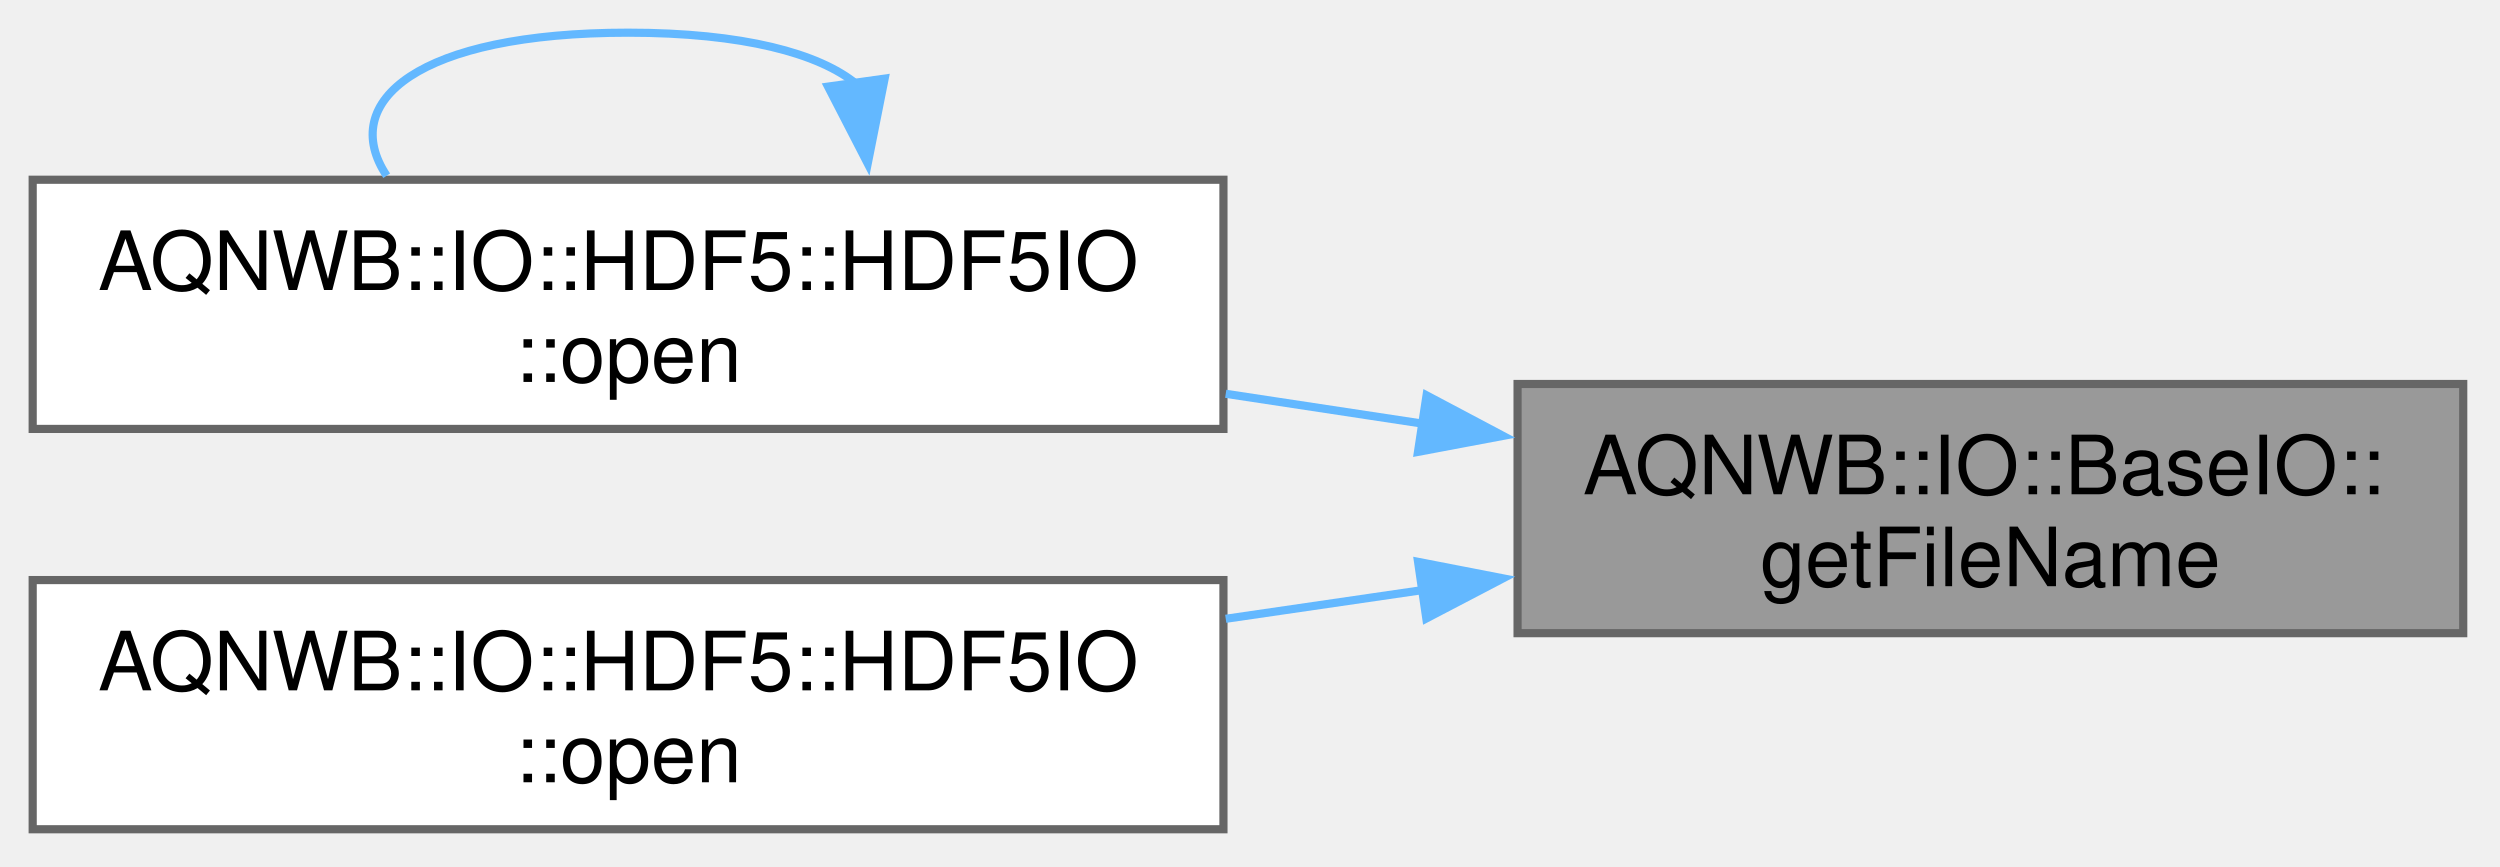
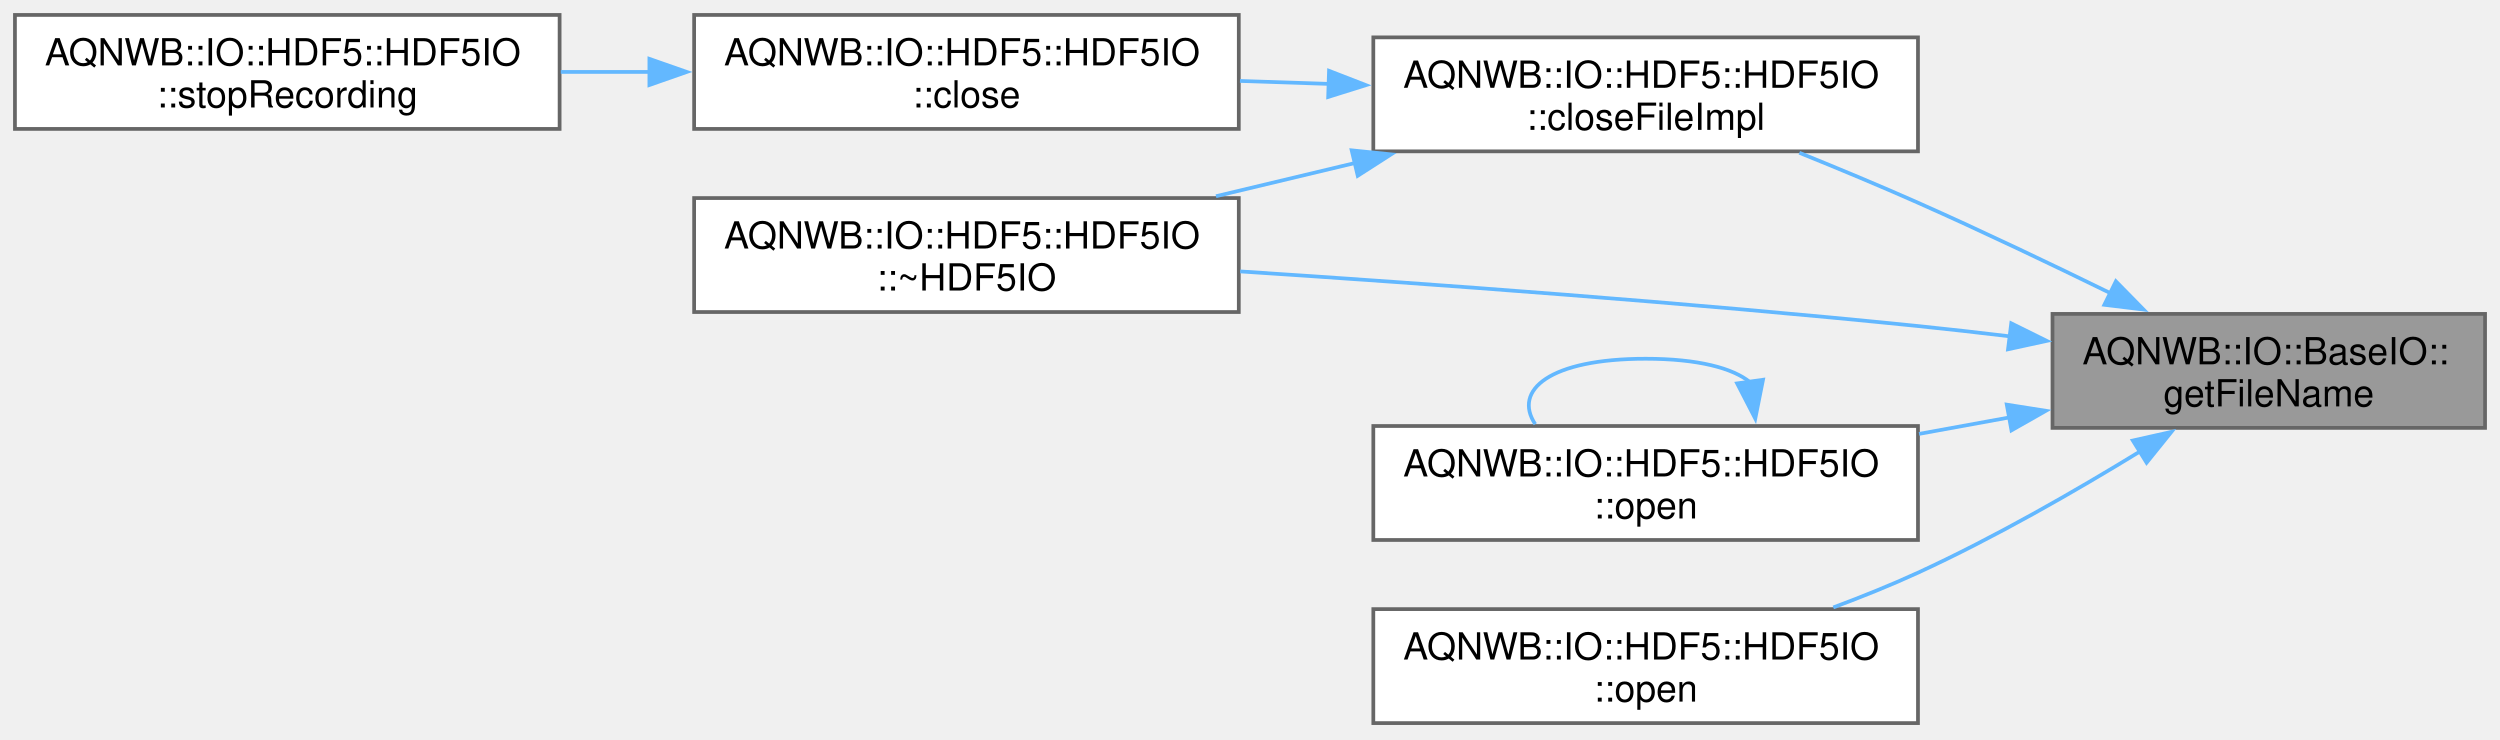
- <svg xmlns="http://www.w3.org/2000/svg" xmlns:xlink="http://www.w3.org/1999/xlink" width="306pt" height="106pt" viewBox="0.00 0.00 306.00 106.00">
-   <g id="graph0" class="graph" transform="scale(1 1) rotate(0) translate(4 101.5)">
+ <svg xmlns="http://www.w3.org/2000/svg" xmlns:xlink="http://www.w3.org/1999/xlink" width="669pt" height="198pt" viewBox="0.00 0.00 669.00 198.00">
+   <g id="graph0" class="graph" transform="scale(1 1) rotate(0) translate(4 193.5)">
    <g id="Node000001" class="node">
      <g id="a_Node000001">
        <a xlink:title="Returns the full path to the file.">
-           <polygon fill="#999999" stroke="#666666" points="297.5,-54.5 181.75,-54.5 181.75,-24 297.5,-24 297.5,-54.5" />
-           <text xml:space="preserve" text-anchor="start" x="189.75" y="-41" font-family="Helvetica,sans-Serif" font-size="10.00">AQNWB::IO::BaseIO::</text>
-           <text xml:space="preserve" text-anchor="middle" x="239.62" y="-29.75" font-family="Helvetica,sans-Serif" font-size="10.00">getFileName</text>
+           <polygon fill="#999999" stroke="#666666" points="661,-109.5 545.25,-109.5 545.25,-79 661,-79 661,-109.5" />
+           <text xml:space="preserve" text-anchor="start" x="553.25" y="-96" font-family="Helvetica,sans-Serif" font-size="10.00">AQNWB::IO::BaseIO::</text>
+           <text xml:space="preserve" text-anchor="middle" x="603.12" y="-84.75" font-family="Helvetica,sans-Serif" font-size="10.00">getFileName</text>
        </a>
      </g>
    </g>
    <g id="Node000002" class="node">
      <g id="a_Node000002">
-         <a xlink:href="class_a_q_n_w_b_1_1_i_o_1_1_h_d_f5_1_1_h_d_f5_i_o.html#af13e43a73e40b98dcacd9cc587536143" target="_top" xlink:title="Opens an existing file or creates a new file for writing.">
-           <polygon fill="white" stroke="#666666" points="145.75,-79.5 0,-79.5 0,-49 145.75,-49 145.75,-79.5" />
-           <text xml:space="preserve" text-anchor="start" x="8" y="-66" font-family="Helvetica,sans-Serif" font-size="10.00">AQNWB::IO::HDF5::HDF5IO</text>
-           <text xml:space="preserve" text-anchor="middle" x="72.88" y="-54.75" font-family="Helvetica,sans-Serif" font-size="10.00">::open</text>
+         <a xlink:href="class_a_q_n_w_b_1_1_i_o_1_1_h_d_f5_1_1_h_d_f5_i_o.html#ada2e4de37006527cf23d0fdd50d33a0c" target="_top" xlink:title="Non-virtual helper that performs the actual HDF5 file close.">
+           <polygon fill="white" stroke="#666666" points="509.25,-183.5 363.5,-183.5 363.5,-153 509.25,-153 509.25,-183.5" />
+           <text xml:space="preserve" text-anchor="start" x="371.5" y="-170" font-family="Helvetica,sans-Serif" font-size="10.00">AQNWB::IO::HDF5::HDF5IO</text>
+           <text xml:space="preserve" text-anchor="middle" x="436.38" y="-158.75" font-family="Helvetica,sans-Serif" font-size="10.00">::closeFileImpl</text>
        </a>
      </g>
    </g>
    <g id="edge1_Node000001_Node000002" class="edge">
      <g id="a_edge1_Node000001_Node000002">
        <a xlink:title=" ">
-           <path fill="none" stroke="#63b8ff" d="M170.29,-49.62C162.28,-50.83 154.09,-52.08 146.03,-53.3" />
-           <polygon fill="#63b8ff" stroke="#63b8ff" points="170.61,-53.11 179.97,-48.15 169.56,-46.19 170.61,-53.11" />
+           <path fill="none" stroke="#63b8ff" d="M560.88,-114.98C544.87,-122.82 526.31,-131.68 509.25,-139.25 499.04,-143.78 487.9,-148.42 477.5,-152.62" />
+           <polygon fill="#63b8ff" stroke="#63b8ff" points="562.21,-118.22 569.63,-110.66 559.12,-111.94 562.21,-118.22" />
+         </a>
+       </g>
+     </g>
+     <g id="Node000005" class="node">
+       <g id="a_Node000005">
+         <a xlink:href="class_a_q_n_w_b_1_1_i_o_1_1_h_d_f5_1_1_h_d_f5_i_o.html#a7a4c82820e1ad91a82c90c30dfb937fe" target="_top" xlink:title="Destructor for the HDF5IO class.">
+           <polygon fill="white" stroke="#666666" points="327.5,-140.5 181.75,-140.5 181.75,-110 327.5,-110 327.5,-140.5" />
+           <text xml:space="preserve" text-anchor="start" x="189.75" y="-127" font-family="Helvetica,sans-Serif" font-size="10.00">AQNWB::IO::HDF5::HDF5IO</text>
+           <text xml:space="preserve" text-anchor="middle" x="254.62" y="-115.75" font-family="Helvetica,sans-Serif" font-size="10.00">::~HDF5IO</text>
+         </a>
+       </g>
+     </g>
+     <g id="edge8_Node000001_Node000005" class="edge">
+       <g id="a_edge8_Node000001_Node000005">
+         <a xlink:title=" ">
+           <path fill="none" stroke="#63b8ff" d="M533.95,-103.48C525.64,-104.48 517.26,-105.43 509.25,-106.25 448.19,-112.48 378.67,-117.54 327.87,-120.87" />
+           <polygon fill="#63b8ff" stroke="#63b8ff" points="534.21,-106.98 543.7,-102.28 533.35,-100.03 534.21,-106.98" />
+         </a>
+       </g>
+     </g>
+     <g id="Node000006" class="node">
+       <g id="a_Node000006">
+         <a xlink:href="class_a_q_n_w_b_1_1_i_o_1_1_h_d_f5_1_1_h_d_f5_i_o.html#af13e43a73e40b98dcacd9cc587536143" target="_top" xlink:title="Opens an existing file or creates a new file for writing.">
+           <polygon fill="white" stroke="#666666" points="509.25,-79.5 363.5,-79.5 363.5,-49 509.25,-49 509.25,-79.5" />
+           <text xml:space="preserve" text-anchor="start" x="371.5" y="-66" font-family="Helvetica,sans-Serif" font-size="10.00">AQNWB::IO::HDF5::HDF5IO</text>
+           <text xml:space="preserve" text-anchor="middle" x="436.38" y="-54.75" font-family="Helvetica,sans-Serif" font-size="10.00">::open</text>
+         </a>
+       </g>
+     </g>
+     <g id="edge5_Node000001_Node000006" class="edge">
+       <g id="a_edge5_Node000001_Node000006">
+         <a xlink:title=" ">
+           <path fill="none" stroke="#63b8ff" d="M533.79,-81.81C525.78,-80.35 517.59,-78.86 509.53,-77.39" />
+           <polygon fill="#63b8ff" stroke="#63b8ff" points="533.01,-85.22 543.48,-83.57 534.27,-78.34 533.01,-85.22" />
+         </a>
+       </g>
+     </g>
+     <g id="Node000007" class="node">
+       <g id="a_Node000007">
+         <a xlink:href="class_a_q_n_w_b_1_1_i_o_1_1_h_d_f5_1_1_h_d_f5_i_o.html#a4edb85857f5fe7d78cfe21aabe62a04d" target="_top" xlink:title="Opens an existing file or creates a new file for writing.">
+           <polygon fill="white" stroke="#666666" points="509.25,-30.5 363.5,-30.5 363.5,0 509.25,0 509.25,-30.5" />
+           <text xml:space="preserve" text-anchor="start" x="371.5" y="-17" font-family="Helvetica,sans-Serif" font-size="10.00">AQNWB::IO::HDF5::HDF5IO</text>
+           <text xml:space="preserve" text-anchor="middle" x="436.38" y="-5.75" font-family="Helvetica,sans-Serif" font-size="10.00">::open</text>
+         </a>
+       </g>
+     </g>
+     <g id="edge7_Node000001_Node000007" class="edge">
+       <g id="a_edge7_Node000001_Node000007">
+         <a xlink:title=" ">
+           <path fill="none" stroke="#63b8ff" d="M568.72,-72.73C551.4,-62.12 529.65,-49.62 509.25,-40.25 502.05,-36.94 494.27,-33.81 486.59,-30.95" />
+           <polygon fill="#63b8ff" stroke="#63b8ff" points="566.74,-75.62 577.08,-77.93 570.43,-69.68 566.74,-75.62" />
        </a>
      </g>
    </g>
    <g id="Node000003" class="node">
      <g id="a_Node000003">
-         <a xlink:href="class_a_q_n_w_b_1_1_i_o_1_1_h_d_f5_1_1_h_d_f5_i_o.html#a4edb85857f5fe7d78cfe21aabe62a04d" target="_top" xlink:title="Opens an existing file or creates a new file for writing.">
-           <polygon fill="white" stroke="#666666" points="145.75,-30.5 0,-30.5 0,0 145.75,0 145.75,-30.5" />
-           <text xml:space="preserve" text-anchor="start" x="8" y="-17" font-family="Helvetica,sans-Serif" font-size="10.00">AQNWB::IO::HDF5::HDF5IO</text>
-           <text xml:space="preserve" text-anchor="middle" x="72.88" y="-5.75" font-family="Helvetica,sans-Serif" font-size="10.00">::open</text>
+         <a xlink:href="class_a_q_n_w_b_1_1_i_o_1_1_h_d_f5_1_1_h_d_f5_i_o.html#a969eb3d7ab2d93c5a83b58f27773e16f" target="_top" xlink:title="Closes the file.">
+           <polygon fill="white" stroke="#666666" points="327.5,-189.5 181.75,-189.5 181.75,-159 327.5,-159 327.5,-189.5" />
+           <text xml:space="preserve" text-anchor="start" x="189.75" y="-176" font-family="Helvetica,sans-Serif" font-size="10.00">AQNWB::IO::HDF5::HDF5IO</text>
+           <text xml:space="preserve" text-anchor="middle" x="254.62" y="-164.75" font-family="Helvetica,sans-Serif" font-size="10.00">::close</text>
        </a>
      </g>
    </g>
-     <g id="edge3_Node000001_Node000003" class="edge">
-       <g id="a_edge3_Node000001_Node000003">
+     <g id="edge2_Node000002_Node000003" class="edge">
+       <g id="a_edge2_Node000002_Node000003">
        <a xlink:title=" ">
-           <path fill="none" stroke="#63b8ff" d="M170.29,-29.3C162.28,-28.13 154.09,-26.93 146.03,-25.76" />
-           <polygon fill="#63b8ff" stroke="#63b8ff" points="169.57,-32.73 179.97,-30.71 170.58,-25.8 169.57,-32.73" />
+           <path fill="none" stroke="#63b8ff" d="M351.79,-171.04C343.78,-171.31 335.7,-171.58 327.81,-171.84" />
+           <polygon fill="#63b8ff" stroke="#63b8ff" points="351.65,-174.55 361.53,-170.72 351.42,-167.55 351.65,-174.55" />
        </a>
      </g>
    </g>
-     <g id="edge2_Node000002_Node000002" class="edge">
-       <g id="a_edge2_Node000002_Node000002">
+     <g id="edge4_Node000002_Node000005" class="edge">
+       <g id="a_edge4_Node000002_Node000005">
        <a xlink:title=" ">
-           <path fill="none" stroke="#63b8ff" d="M100.84,-91.2C96.27,-94.97 86.95,-97.5 72.88,-97.5 47.15,-97.5 37.3,-89.06 43.33,-79.99" />
-           <polygon fill="#63b8ff" stroke="#63b8ff" points="104.28,-91.88 102.21,-81.48 97.35,-90.9 104.28,-91.88" />
+           <path fill="none" stroke="#63b8ff" d="M358.88,-149.95C346.41,-146.97 333.59,-143.9 321.4,-140.99" />
+           <polygon fill="#63b8ff" stroke="#63b8ff" points="357.71,-153.27 368.25,-152.19 359.33,-146.46 357.71,-153.27" />
+         </a>
+       </g>
+     </g>
+     <g id="Node000004" class="node">
+       <g id="a_Node000004">
+         <a xlink:href="class_a_q_n_w_b_1_1_i_o_1_1_h_d_f5_1_1_h_d_f5_i_o.html#a0cfc2191ccfc122fa5098d4c4b4117b5" target="_top" xlink:title="Stops the recording process.">
+           <polygon fill="white" stroke="#666666" points="145.75,-189.5 0,-189.5 0,-159 145.75,-159 145.75,-189.5" />
+           <text xml:space="preserve" text-anchor="start" x="8" y="-176" font-family="Helvetica,sans-Serif" font-size="10.00">AQNWB::IO::HDF5::HDF5IO</text>
+           <text xml:space="preserve" text-anchor="middle" x="72.88" y="-164.75" font-family="Helvetica,sans-Serif" font-size="10.00">::stopRecording</text>
+         </a>
+       </g>
+     </g>
+     <g id="edge3_Node000003_Node000004" class="edge">
+       <g id="a_edge3_Node000003_Node000004">
+         <a xlink:title=" ">
+           <path fill="none" stroke="#63b8ff" d="M170.04,-174.25C162.03,-174.25 153.95,-174.25 146.06,-174.25" />
+           <polygon fill="#63b8ff" stroke="#63b8ff" points="169.78,-177.75 179.78,-174.25 169.78,-170.75 169.78,-177.75" />
+         </a>
+       </g>
+     </g>
+     <g id="edge6_Node000006_Node000006" class="edge">
+       <g id="a_edge6_Node000006_Node000006">
+         <a xlink:title=" ">
+           <path fill="none" stroke="#63b8ff" d="M464.34,-91.2C459.77,-94.97 450.45,-97.5 436.38,-97.5 410.65,-97.5 400.8,-89.06 406.83,-79.99" />
+           <polygon fill="#63b8ff" stroke="#63b8ff" points="467.78,-91.88 465.71,-81.48 460.85,-90.9 467.78,-91.88" />
        </a>
      </g>
    </g>
  </g>
</svg>
